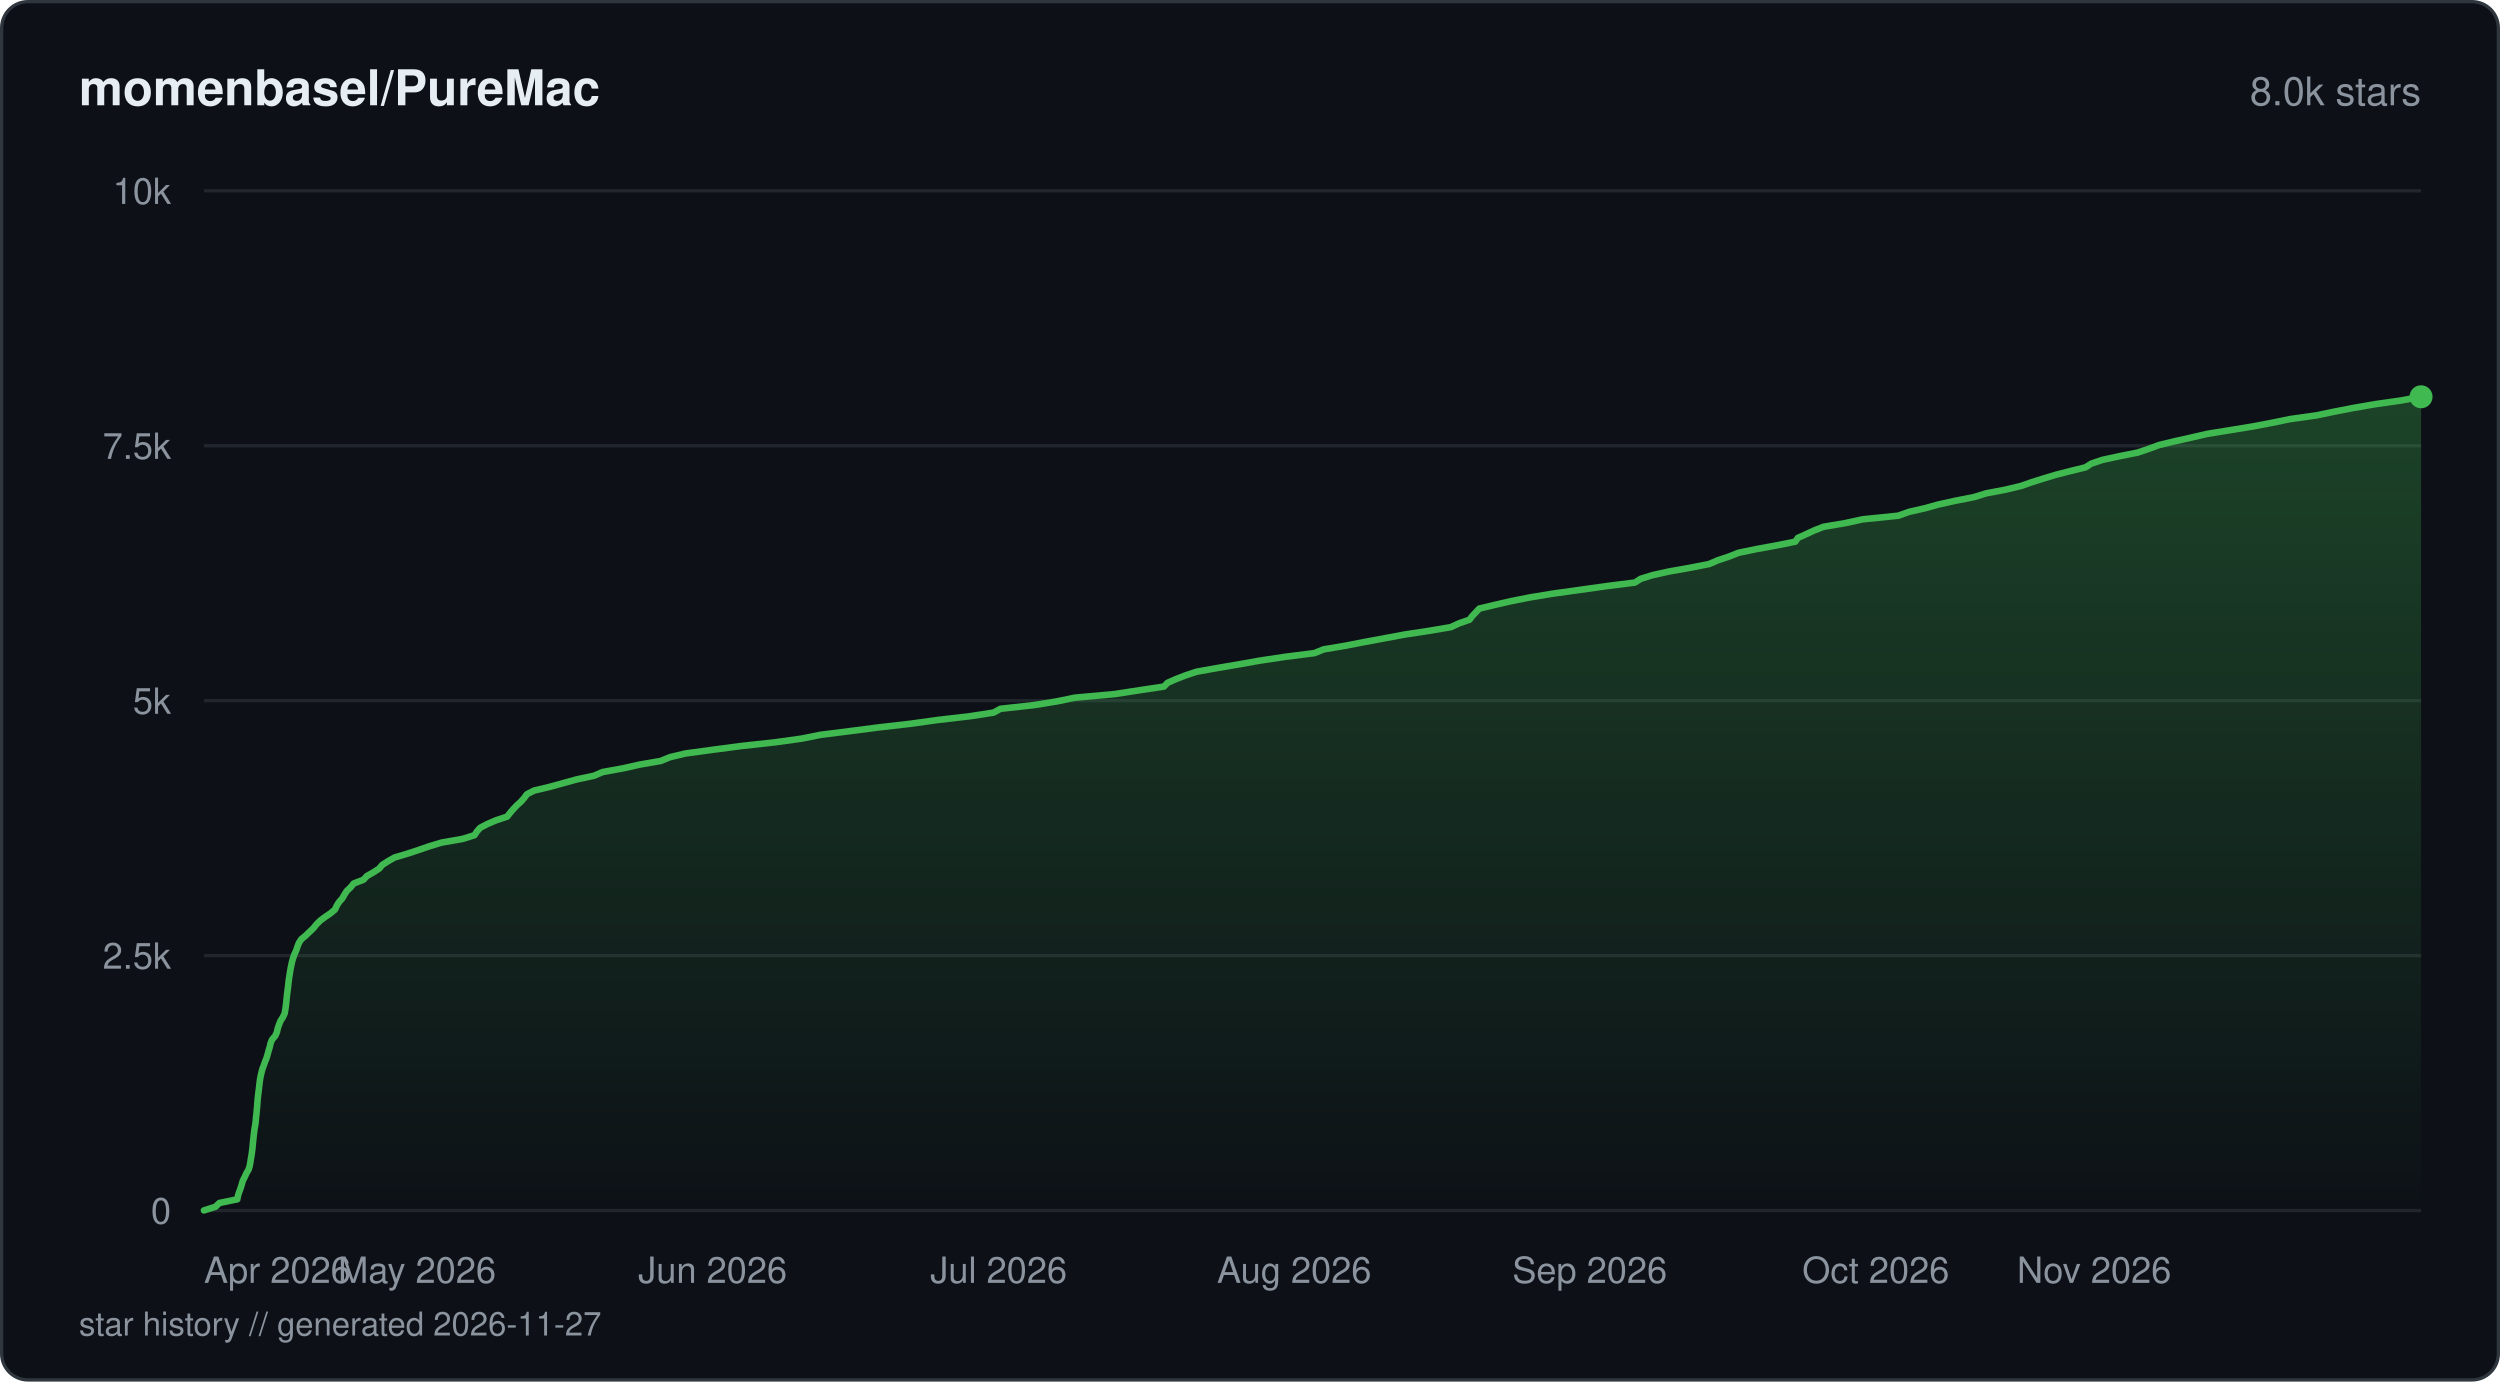
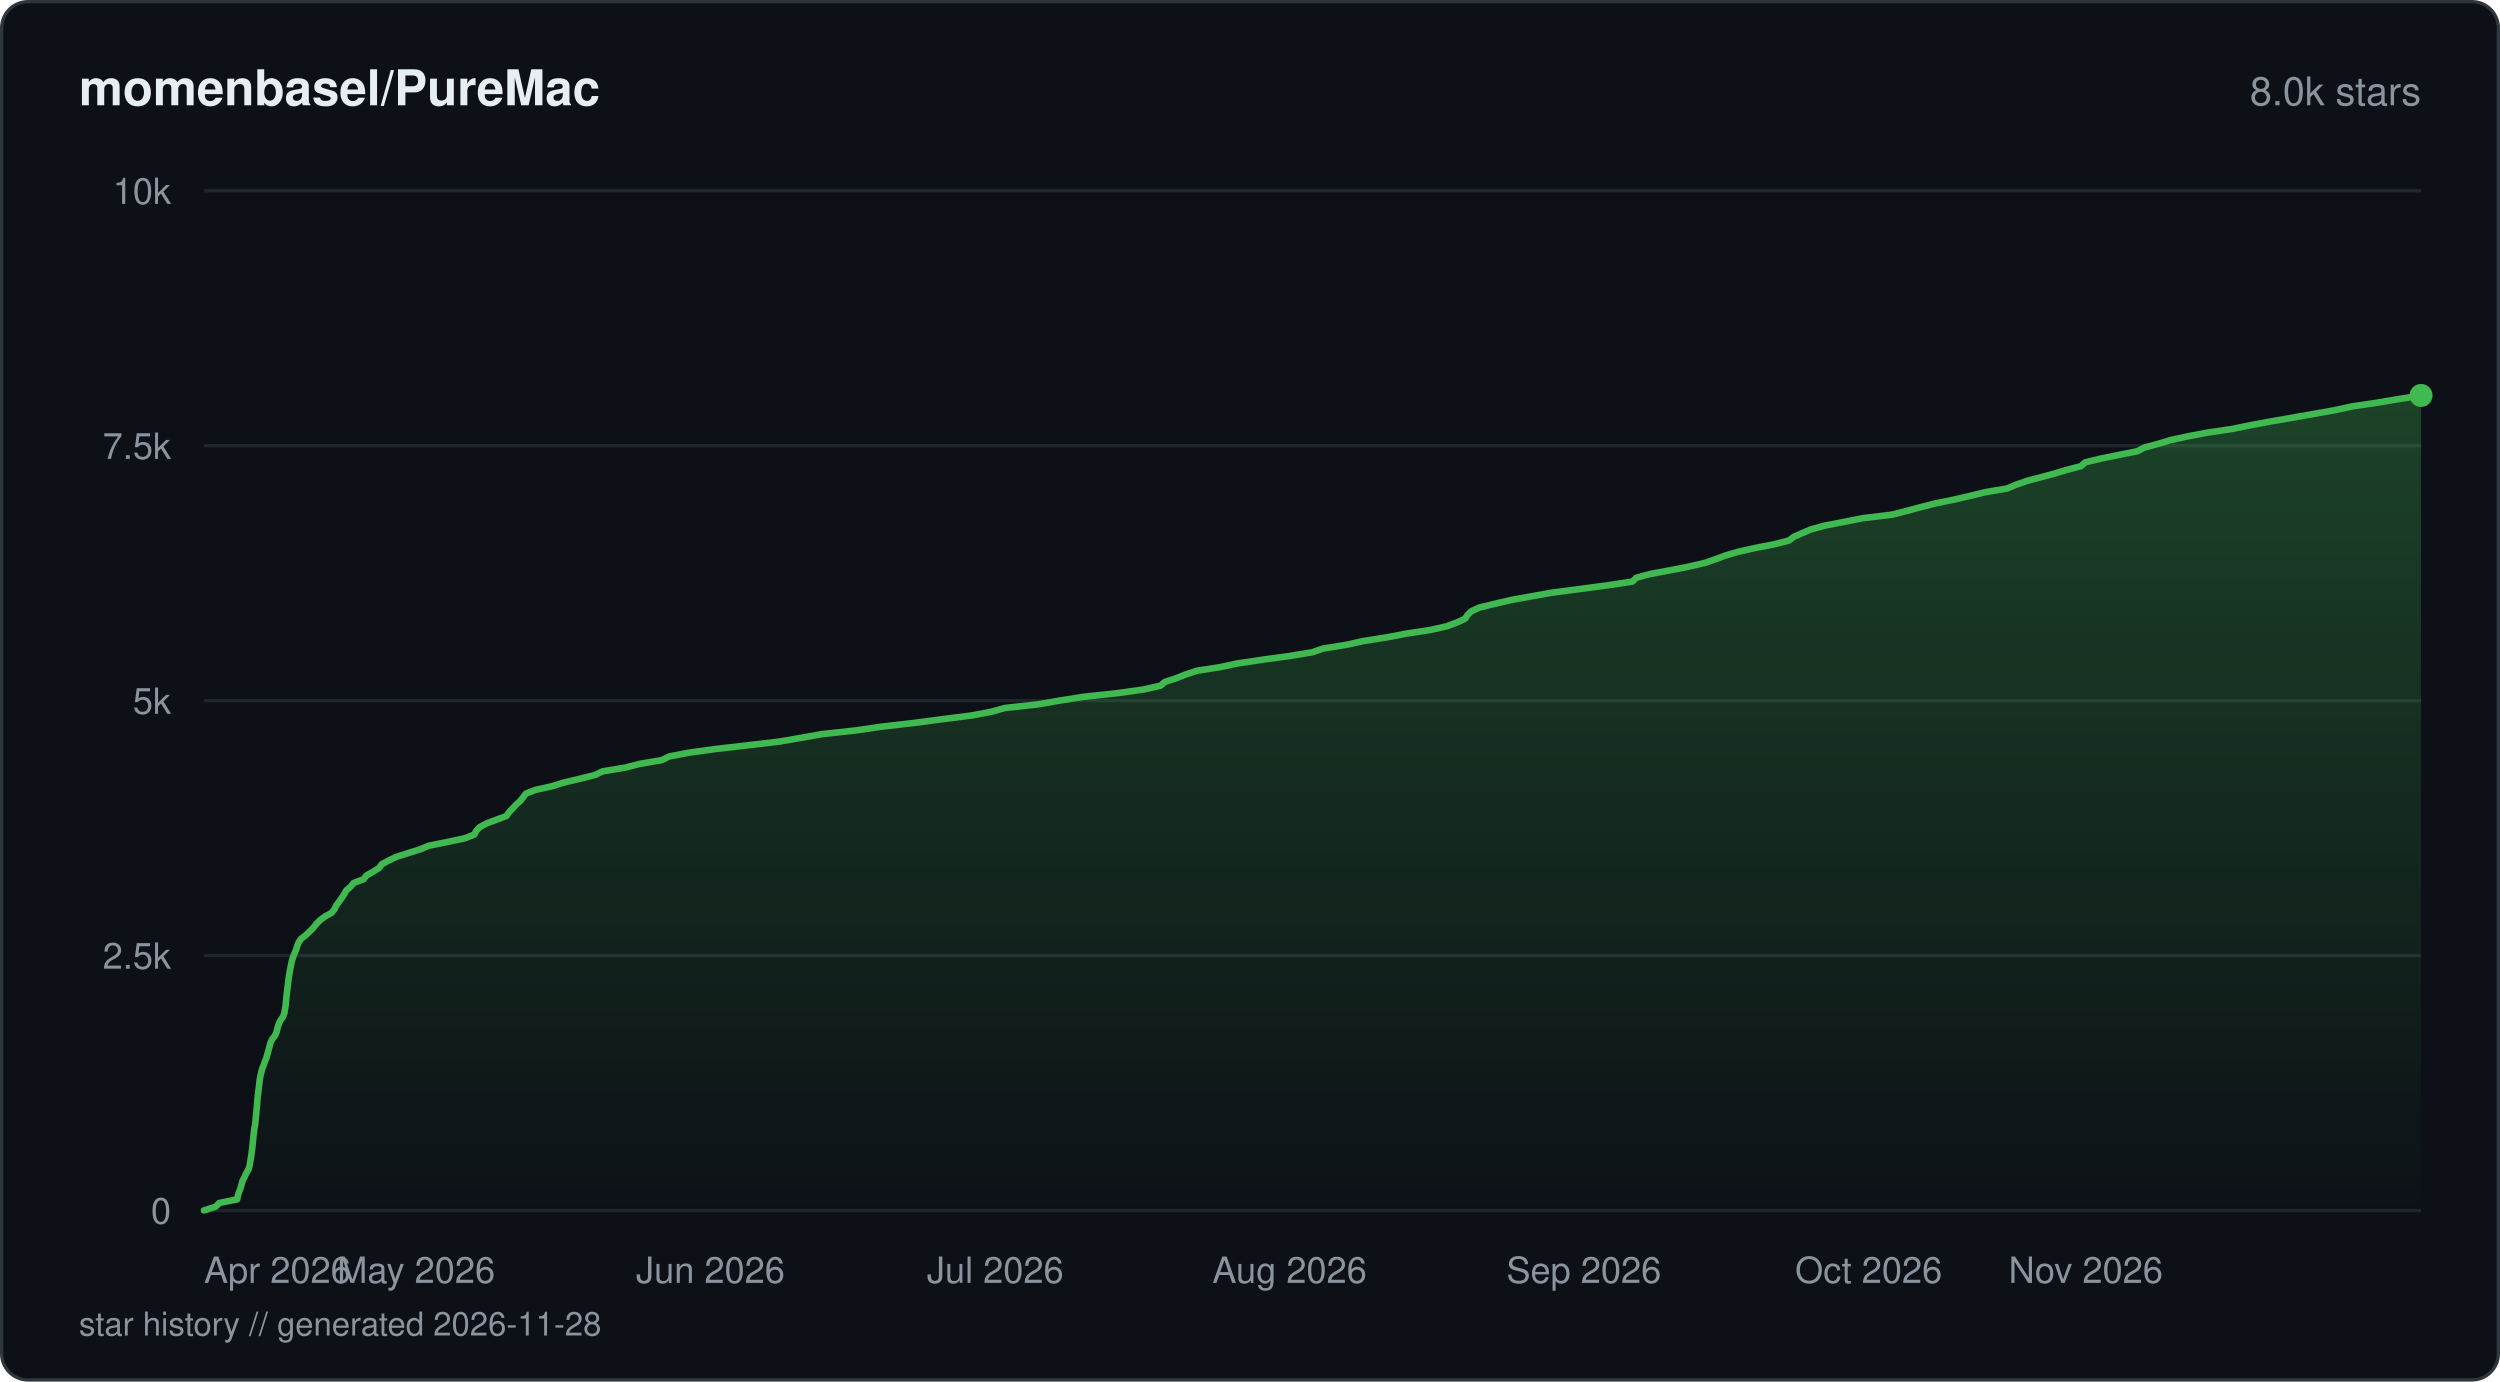
<svg xmlns="http://www.w3.org/2000/svg" viewBox="0 0 760 420" width="760" height="420" fill="none">
  <defs>
    <linearGradient id="fill-starhistorydarksvg" x1="0" y1="0" x2="0" y2="1">
      <stop offset="0%" stop-color="#3fb950" stop-opacity="0.3" />
      <stop offset="100%" stop-color="#3fb950" stop-opacity="0" />
    </linearGradient>
  </defs>
  <rect x="0.5" y="0.5" width="759" height="419" rx="8" fill="#0d1117" stroke="#30363d" stroke-width="1" />
  <text x="24" y="32" fill="#e6edf3" font-family="-apple-system, BlinkMacSystemFont, 'Segoe UI', Helvetica, Arial, sans-serif" font-size="15" font-weight="600">momenbasel/PureMac</text>
  <text x="736" y="32" fill="#8b949e" font-family="-apple-system, BlinkMacSystemFont, 'Segoe UI', Helvetica, Arial, sans-serif" font-size="12" text-anchor="end">8.0k stars</text>
  <line x1="62" y1="368" x2="736" y2="368" stroke="#21262d" stroke-width="1" />
  <text x="52" y="372" fill="#8b949e" font-family="-apple-system, BlinkMacSystemFont, 'Segoe UI', Helvetica, Arial, sans-serif" font-size="11" text-anchor="end">0</text>
  <line x1="62" y1="290.5" x2="736" y2="290.5" stroke="#21262d" stroke-width="1" />
  <text x="52" y="294.5" fill="#8b949e" font-family="-apple-system, BlinkMacSystemFont, 'Segoe UI', Helvetica, Arial, sans-serif" font-size="11" text-anchor="end">2.5k</text>
  <line x1="62" y1="213" x2="736" y2="213" stroke="#21262d" stroke-width="1" />
  <text x="52" y="217" fill="#8b949e" font-family="-apple-system, BlinkMacSystemFont, 'Segoe UI', Helvetica, Arial, sans-serif" font-size="11" text-anchor="end">5k</text>
  <line x1="62" y1="135.5" x2="736" y2="135.5" stroke="#21262d" stroke-width="1" />
  <text x="52" y="139.5" fill="#8b949e" font-family="-apple-system, BlinkMacSystemFont, 'Segoe UI', Helvetica, Arial, sans-serif" font-size="11" text-anchor="end">7.5k</text>
  <line x1="62" y1="58" x2="736" y2="58" stroke="#21262d" stroke-width="1" />
  <text x="52" y="62" fill="#8b949e" font-family="-apple-system, BlinkMacSystemFont, 'Segoe UI', Helvetica, Arial, sans-serif" font-size="11" text-anchor="end">10k</text>
-   <path d="M62 367.97 L65.53 366.85 L66.69 365.71 L72.13 364.59 L72.37 363.44 L72.72 362.33 L73.16 361.18 L73.5 360.06 L73.81 358.95 L74.4 357.8 L74.9 356.69 L75.58 355.54 L75.92 354.42 L76.12 353.28 L76.29 352.16 L76.49 351.01 L76.64 349.9 L76.77 348.78 L76.88 347.63 L76.98 346.52 L77.11 345.37 L77.24 344.25 L77.39 343.11 L77.59 341.99 L77.74 340.88 L77.83 339.73 L77.96 338.61 L78.06 337.47 L78.17 336.35 L78.25 335.2 L78.34 334.09 L78.46 332.97 L78.61 331.82 L78.74 330.71 L78.87 329.56 L79.01 328.44 L79.2 327.3 L79.46 326.18 L79.74 325.07 L80.17 323.92 L80.56 322.8 L81.03 321.65 L81.36 320.54 L81.66 319.39 L82 318.28 L82.26 317.13 L82.73 316.01 L83.68 314.9 L84.19 313.75 L84.43 312.63 L84.83 311.49 L85.27 310.37 L86 309.22 L86.53 308.11 L86.72 306.99 L86.89 305.85 L87.02 304.73 L87.13 303.58 L87.25 302.47 L87.39 301.32 L87.54 300.2 L87.66 299.09 L87.79 297.94 L87.96 296.82 L88.14 295.68 L88.33 294.56 L88.56 293.41 L88.8 292.3 L89.13 291.18 L89.54 290.03 L90.05 288.92 L90.43 287.77 L90.86 286.66 L91.61 285.51 L92.96 284.39 L94.15 283.25 L95.31 282.13 L96.2 281.01 L97.34 279.87 L98.85 278.75 L100.53 277.6 L101.85 276.49 L102.36 275.34 L103.07 274.23 L104.06 273.11 L104.71 271.96 L105.43 270.85 L106.62 269.7 L107.53 268.58 L110.5 267.44 L111.52 266.32 L113.48 265.2 L115.26 264.06 L116.19 262.94 L118 261.79 L119.94 260.68 L123.82 259.53 L127.18 258.42 L130.51 257.27 L134.22 256.15 L140.58 255.04 L144.25 253.89 L144.98 252.77 L146 251.63 L148.15 250.51 L150.83 249.36 L154.18 248.25 L155.05 247.13 L156.04 245.98 L157.08 244.87 L158.35 243.72 L159.33 242.61 L160.17 241.46 L162.34 240.34 L167.02 239.23 L171.19 238.08 L175.24 236.96 L180.59 235.82 L183.19 234.7 L189.51 233.55 L194.44 232.44 L200.9 231.32 L203.7 230.17 L208.38 229.06 L216.84 227.91 L225.24 226.8 L235.71 225.65 L243.75 224.53 L249.41 223.39 L258.3 222.27 L266.95 221.15 L276.88 220.01 L284.92 218.89 L294.83 217.74 L302.04 216.63 L304.11 215.48 L314.25 214.36 L321.14 213.25 L326.72 212.1 L338.91 210.99 L346.36 209.84 L353.84 208.72 L354.93 207.58 L357.47 206.46 L360.35 205.34 L363.79 204.2 L370.05 203.08 L376.79 201.93 L383.05 200.82 L390.71 199.67 L399.57 198.55 L402.39 197.41 L409.06 196.29 L414.74 195.18 L420.94 194.03 L426.96 192.91 L434.42 191.77 L441.06 190.65 L443.54 189.5 L446.74 188.39 L447.58 187.27 L448.67 186.12 L449.7 185.01 L454.53 183.86 L459.39 182.74 L465.18 181.6 L471.96 180.48 L480.02 179.36 L488.09 178.22 L497 177.1 L498.77 175.96 L502.36 174.84 L507.62 173.69 L513.9 172.58 L519.59 171.46 L522.27 170.31 L525.61 169.2 L528.5 168.05 L533.92 166.93 L540.14 165.79 L545.77 164.67 L546.55 163.52 L549.03 162.41 L551.42 161.29 L554.32 160.15 L560.95 159.03 L566.2 157.88 L577.08 156.77 L580.3 155.62 L585.2 154.5 L589.19 153.39 L594.38 152.24 L600.08 151.12 L603.78 149.98 L609.67 148.86 L614.47 147.71 L617.62 146.6 L621.18 145.48 L624.99 144.33 L629.32 143.22 L634.01 142.07 L635.72 140.96 L639.1 139.81 L644.27 138.69 L649.87 137.58 L653.25 136.43 L656.29 135.31 L660.99 134.17 L666 133.05 L670.98 131.9 L677.82 130.79 L684.84 129.64 L690.7 128.53 L696.12 127.41 L704.29 126.26 L709.59 125.15 L715.51 124 L721.99 122.88 L729.98 121.74 L736 120.62 L736 368 L62 368 Z" fill="url(#fill-starhistorydarksvg)" />
-   <path d="M62 367.97 L65.53 366.85 L66.69 365.71 L72.13 364.59 L72.37 363.44 L72.72 362.33 L73.16 361.18 L73.5 360.06 L73.81 358.95 L74.4 357.8 L74.9 356.69 L75.58 355.54 L75.92 354.42 L76.12 353.28 L76.29 352.16 L76.49 351.01 L76.64 349.9 L76.77 348.78 L76.88 347.63 L76.98 346.52 L77.11 345.37 L77.24 344.25 L77.39 343.11 L77.59 341.99 L77.74 340.88 L77.83 339.73 L77.96 338.61 L78.06 337.47 L78.17 336.35 L78.25 335.2 L78.34 334.09 L78.46 332.97 L78.61 331.82 L78.74 330.71 L78.87 329.56 L79.01 328.44 L79.2 327.3 L79.46 326.18 L79.74 325.07 L80.17 323.92 L80.56 322.8 L81.03 321.65 L81.36 320.54 L81.66 319.39 L82 318.28 L82.26 317.13 L82.73 316.01 L83.68 314.9 L84.19 313.75 L84.43 312.63 L84.83 311.49 L85.27 310.37 L86 309.22 L86.53 308.11 L86.72 306.99 L86.89 305.85 L87.02 304.73 L87.13 303.58 L87.25 302.47 L87.39 301.32 L87.54 300.2 L87.66 299.09 L87.79 297.94 L87.96 296.82 L88.14 295.68 L88.33 294.56 L88.56 293.41 L88.8 292.3 L89.13 291.18 L89.54 290.03 L90.05 288.92 L90.43 287.77 L90.86 286.66 L91.61 285.51 L92.96 284.39 L94.15 283.25 L95.31 282.13 L96.2 281.01 L97.34 279.87 L98.85 278.75 L100.53 277.6 L101.85 276.49 L102.36 275.34 L103.07 274.23 L104.06 273.11 L104.71 271.96 L105.43 270.85 L106.62 269.7 L107.53 268.58 L110.5 267.44 L111.52 266.32 L113.48 265.2 L115.26 264.06 L116.19 262.94 L118 261.79 L119.94 260.68 L123.82 259.53 L127.18 258.42 L130.51 257.27 L134.22 256.15 L140.58 255.04 L144.25 253.89 L144.98 252.77 L146 251.63 L148.15 250.51 L150.83 249.36 L154.18 248.25 L155.05 247.13 L156.04 245.98 L157.08 244.87 L158.35 243.72 L159.33 242.61 L160.17 241.46 L162.34 240.34 L167.02 239.23 L171.19 238.08 L175.24 236.96 L180.59 235.82 L183.19 234.7 L189.51 233.55 L194.44 232.44 L200.9 231.32 L203.7 230.17 L208.38 229.06 L216.84 227.91 L225.24 226.8 L235.71 225.65 L243.75 224.53 L249.41 223.39 L258.3 222.27 L266.95 221.15 L276.88 220.01 L284.92 218.89 L294.83 217.74 L302.04 216.63 L304.11 215.48 L314.25 214.36 L321.14 213.25 L326.72 212.1 L338.91 210.99 L346.36 209.84 L353.84 208.72 L354.93 207.58 L357.47 206.46 L360.35 205.34 L363.79 204.2 L370.05 203.08 L376.79 201.93 L383.05 200.82 L390.71 199.67 L399.57 198.55 L402.39 197.41 L409.06 196.29 L414.74 195.18 L420.94 194.03 L426.96 192.91 L434.42 191.77 L441.06 190.65 L443.54 189.5 L446.74 188.39 L447.58 187.27 L448.67 186.12 L449.7 185.01 L454.53 183.86 L459.39 182.74 L465.18 181.6 L471.96 180.48 L480.02 179.36 L488.09 178.22 L497 177.1 L498.77 175.96 L502.36 174.84 L507.62 173.69 L513.9 172.58 L519.59 171.46 L522.27 170.31 L525.61 169.2 L528.5 168.05 L533.92 166.93 L540.14 165.79 L545.77 164.67 L546.55 163.52 L549.03 162.41 L551.42 161.29 L554.32 160.15 L560.95 159.03 L566.2 157.88 L577.08 156.77 L580.3 155.62 L585.2 154.5 L589.19 153.39 L594.38 152.24 L600.08 151.12 L603.78 149.98 L609.67 148.86 L614.47 147.71 L617.62 146.6 L621.18 145.48 L624.99 144.33 L629.32 143.22 L634.01 142.07 L635.72 140.96 L639.1 139.81 L644.27 138.69 L649.87 137.58 L653.25 136.43 L656.29 135.31 L660.99 134.17 L666 133.05 L670.98 131.9 L677.82 130.79 L684.84 129.64 L690.7 128.53 L696.12 127.41 L704.29 126.26 L709.59 125.15 L715.51 124 L721.99 122.88 L729.98 121.74 L736 120.62" stroke="#3fb950" stroke-width="2" stroke-linejoin="round" stroke-linecap="round" fill="none" />
-   <circle cx="736" cy="120.62" r="3.5" fill="#3fb950" />
+   <path d="M62 367.97 L65.51 366.85 L66.67 365.71 L72.09 364.59 L72.33 363.44 L72.68 362.33 L73.12 361.18 L73.45 360.06 L73.77 358.92 L74.35 357.8 L74.86 356.65 L75.52 355.54 L75.87 354.39 L76.06 353.28 L76.26 352.13 L76.43 351.01 L76.58 349.87 L76.71 348.75 L76.82 347.6 L76.94 346.49 L77.05 345.34 L77.18 344.22 L77.33 343.08 L77.54 341.96 L77.68 340.81 L77.76 339.7 L77.89 338.55 L77.99 337.43 L78.11 336.29 L78.19 335.17 L78.27 334.02 L78.4 332.91 L78.55 331.76 L78.68 330.65 L78.81 329.5 L78.94 328.38 L79.14 327.24 L79.4 326.12 L79.68 324.97 L80.14 323.86 L80.52 322.71 L80.99 321.59 L81.29 320.45 L81.6 319.33 L81.92 318.18 L82.2 317.07 L82.74 315.92 L83.62 314.8 L84.1 313.66 L84.34 312.54 L84.74 311.39 L85.22 310.28 L86.02 309.13 L86.44 308.02 L86.63 306.87 L86.82 305.75 L86.93 304.61 L87.03 303.49 L87.15 302.34 L87.28 301.23 L87.43 300.08 L87.56 298.96 L87.7 297.82 L87.86 296.7 L88.05 295.55 L88.24 294.44 L88.49 293.29 L88.71 292.17 L89.07 291.03 L89.49 289.91 L89.99 288.76 L90.34 287.65 L90.79 286.5 L91.53 285.39 L92.98 284.27 L94.21 283.12 L95.29 282.01 L96.18 280.86 L97.3 279.74 L98.82 278.6 L100.85 277.48 L101.72 276.33 L102.25 275.22 L103.12 274.07 L103.91 272.95 L104.65 271.81 L105.27 270.69 L106.57 269.54 L107.49 268.43 L110.55 267.28 L111.38 266.16 L113.37 265.02 L115.19 263.9 L116.03 262.76 L118.07 261.64 L120.47 260.49 L123.96 259.38 L127.64 258.23 L130.3 257.11 L135.94 255.97 L141.26 254.85 L144.21 253.7 L144.76 252.59 L145.85 251.44 L147.94 250.32 L150.97 249.18 L153.94 248.06 L154.76 246.91 L155.81 245.8 L156.88 244.65 L158.1 243.54 L159.03 242.39 L159.87 241.27 L162.77 240.13 L167.82 239.01 L171.57 237.86 L176.28 236.75 L180.82 235.6 L183.25 234.48 L190.13 233.34 L194.44 232.22 L201.19 231.07 L203.44 229.96 L209.44 228.81 L217.58 227.69 L227.44 226.55 L237.01 225.43 L243.64 224.28 L249.89 223.17 L260.4 222.02 L267.94 220.91 L277.97 219.76 L286.42 218.64 L295.4 217.5 L301.32 216.38 L305.46 215.23 L315.53 214.12 L322.21 212.97 L329.19 211.85 L339.76 210.71 L347.75 209.59 L352.82 208.44 L354.08 207.33 L357.56 206.18 L360.41 205.06 L363.79 203.92 L370.92 202.8 L376.16 201.69 L383.86 200.54 L392.04 199.42 L398.96 198.28 L402.17 197.16 L409.4 196.01 L414.31 194.9 L421.59 193.75 L427.46 192.63 L434.91 191.49 L439.87 190.37 L442.92 189.22 L445.37 188.11 L446.12 186.96 L447.25 185.84 L449.68 184.7 L454.34 183.58 L459.21 182.43 L465.32 181.32 L471.77 180.17 L480.34 179.05 L488.9 177.91 L496.26 176.79 L497.41 175.65 L501.48 174.53 L507.67 173.38 L513.3 172.27 L518.31 171.12 L521.52 170 L524.57 168.86 L528.42 167.74 L533.54 166.59 L539.28 165.48 L543.84 164.33 L545.26 163.21 L547.85 162.07 L550.47 160.95 L554.67 159.8 L560.42 158.69 L566.17 157.54 L575.35 156.43 L579.74 155.28 L583.93 154.16 L588.44 153.01 L593.95 151.9 L598.9 150.75 L603.43 149.64 L610.19 148.49 L612.82 147.37 L616.08 146.23 L620.32 145.11 L624.58 143.96 L628.24 142.85 L632.67 141.7 L633.85 140.58 L638.53 139.44 L643.99 138.32 L649.79 137.17 L651.87 136.06 L656.19 134.91 L659.76 133.8 L665.1 132.65 L670.99 131.53 L678.65 130.39 L684.11 129.27 L690.29 128.12 L696.7 127.01 L703.2 125.86 L709.58 124.74 L714.75 123.6 L722.22 122.48 L729.17 121.33 L736 120.22 L736 368 L62 368 Z" fill="url(#fill-starhistorydarksvg)" />
+   <path d="M62 367.97 L65.51 366.85 L66.67 365.71 L72.09 364.59 L72.33 363.44 L72.68 362.33 L73.12 361.18 L73.45 360.06 L73.77 358.92 L74.35 357.8 L74.86 356.65 L75.52 355.54 L75.87 354.39 L76.06 353.28 L76.26 352.13 L76.43 351.01 L76.58 349.87 L76.71 348.75 L76.82 347.6 L76.94 346.49 L77.05 345.34 L77.18 344.22 L77.33 343.08 L77.54 341.96 L77.68 340.81 L77.76 339.7 L77.89 338.55 L77.99 337.43 L78.11 336.29 L78.19 335.17 L78.27 334.02 L78.4 332.91 L78.55 331.76 L78.68 330.65 L78.81 329.5 L78.94 328.38 L79.14 327.24 L79.4 326.12 L79.68 324.97 L80.14 323.86 L80.52 322.71 L80.99 321.59 L81.29 320.45 L81.6 319.33 L81.92 318.18 L82.2 317.07 L82.74 315.92 L83.62 314.8 L84.1 313.66 L84.34 312.54 L84.74 311.39 L85.22 310.28 L86.02 309.13 L86.44 308.02 L86.63 306.87 L86.82 305.75 L86.93 304.61 L87.03 303.49 L87.15 302.34 L87.28 301.23 L87.43 300.08 L87.56 298.96 L87.7 297.82 L87.86 296.7 L88.05 295.55 L88.24 294.44 L88.49 293.29 L88.71 292.17 L89.07 291.03 L89.49 289.91 L89.99 288.76 L90.34 287.65 L90.79 286.5 L91.53 285.39 L92.98 284.27 L94.21 283.12 L95.29 282.01 L96.18 280.86 L97.3 279.74 L98.82 278.6 L100.85 277.48 L101.72 276.33 L102.25 275.22 L103.12 274.07 L103.91 272.95 L104.65 271.81 L105.27 270.69 L106.57 269.54 L107.49 268.43 L110.55 267.28 L111.38 266.16 L113.37 265.02 L115.19 263.9 L116.03 262.76 L118.07 261.64 L120.47 260.49 L123.96 259.38 L127.64 258.23 L130.3 257.11 L135.94 255.97 L141.26 254.85 L144.21 253.7 L144.76 252.59 L145.85 251.44 L147.94 250.32 L150.97 249.18 L153.94 248.06 L154.76 246.91 L155.81 245.8 L156.88 244.65 L158.1 243.54 L159.03 242.39 L159.87 241.27 L162.77 240.13 L167.82 239.01 L171.57 237.86 L176.28 236.75 L180.82 235.6 L183.25 234.48 L190.13 233.34 L194.44 232.22 L201.19 231.07 L203.44 229.96 L209.44 228.81 L217.58 227.69 L227.44 226.55 L237.01 225.43 L243.64 224.28 L249.89 223.17 L260.4 222.02 L267.94 220.91 L277.97 219.76 L286.42 218.64 L295.4 217.5 L301.32 216.38 L305.46 215.23 L315.53 214.12 L322.21 212.97 L329.19 211.85 L339.76 210.71 L347.75 209.59 L352.82 208.44 L354.08 207.33 L357.56 206.18 L360.41 205.06 L363.79 203.92 L370.92 202.8 L376.16 201.69 L383.86 200.54 L392.04 199.42 L398.96 198.28 L402.17 197.16 L409.4 196.01 L414.31 194.9 L421.59 193.75 L427.46 192.63 L434.91 191.49 L439.87 190.37 L442.92 189.22 L445.37 188.11 L446.12 186.96 L447.25 185.84 L449.68 184.7 L454.34 183.58 L459.21 182.43 L465.32 181.32 L471.77 180.17 L480.34 179.05 L488.9 177.91 L496.26 176.79 L497.41 175.65 L501.48 174.53 L507.67 173.38 L513.3 172.27 L518.31 171.12 L521.52 170 L524.57 168.86 L528.42 167.74 L533.54 166.59 L539.28 165.48 L543.84 164.33 L545.26 163.21 L547.85 162.07 L550.47 160.95 L554.67 159.8 L560.42 158.69 L566.17 157.54 L575.35 156.43 L579.74 155.28 L583.93 154.16 L588.44 153.01 L593.95 151.9 L598.9 150.75 L603.43 149.64 L610.19 148.49 L612.82 147.37 L616.08 146.23 L620.32 145.11 L624.58 143.96 L628.24 142.85 L632.67 141.7 L633.85 140.58 L638.53 139.44 L643.99 138.32 L649.79 137.17 L651.87 136.06 L656.19 134.91 L659.76 133.8 L665.1 132.65 L670.99 131.53 L678.65 130.39 L684.11 129.27 L690.29 128.12 L696.7 127.01 L703.2 125.86 L709.58 124.74 L714.75 123.6 L722.22 122.48 L729.17 121.33 L736 120.22" stroke="#3fb950" stroke-width="2" stroke-linejoin="round" stroke-linecap="round" fill="none" />
+   <circle cx="736" cy="120.22" r="3.5" fill="#3fb950" />
  <text x="62" y="390" fill="#8b949e" font-family="-apple-system, BlinkMacSystemFont, 'Segoe UI', Helvetica, Arial, sans-serif" font-size="11" text-anchor="start">Apr 2026</text>
-   <text x="126.79" y="390" fill="#8b949e" font-family="-apple-system, BlinkMacSystemFont, 'Segoe UI', Helvetica, Arial, sans-serif" font-size="11" text-anchor="middle">May 2026</text>
-   <text x="216.64" y="390" fill="#8b949e" font-family="-apple-system, BlinkMacSystemFont, 'Segoe UI', Helvetica, Arial, sans-serif" font-size="11" text-anchor="middle">Jun 2026</text>
-   <text x="303.59" y="390" fill="#8b949e" font-family="-apple-system, BlinkMacSystemFont, 'Segoe UI', Helvetica, Arial, sans-serif" font-size="11" text-anchor="middle">Jul 2026</text>
-   <text x="393.43" y="390" fill="#8b949e" font-family="-apple-system, BlinkMacSystemFont, 'Segoe UI', Helvetica, Arial, sans-serif" font-size="11" text-anchor="middle">Aug 2026</text>
-   <text x="483.28" y="390" fill="#8b949e" font-family="-apple-system, BlinkMacSystemFont, 'Segoe UI', Helvetica, Arial, sans-serif" font-size="11" text-anchor="middle">Sep 2026</text>
-   <text x="570.23" y="390" fill="#8b949e" font-family="-apple-system, BlinkMacSystemFont, 'Segoe UI', Helvetica, Arial, sans-serif" font-size="11" text-anchor="middle">Oct 2026</text>
-   <text x="660.08" y="390" fill="#8b949e" font-family="-apple-system, BlinkMacSystemFont, 'Segoe UI', Helvetica, Arial, sans-serif" font-size="11" text-anchor="end">Nov 2026</text>
-   <text x="24" y="406" fill="#8b949e" font-family="-apple-system, BlinkMacSystemFont, 'Segoe UI', Helvetica, Arial, sans-serif" font-size="10">star history // generated 2026-11-27</text>
+   <text x="126.51" y="390" fill="#8b949e" font-family="-apple-system, BlinkMacSystemFont, 'Segoe UI', Helvetica, Arial, sans-serif" font-size="11" text-anchor="middle">May 2026</text>
+   <text x="215.98" y="390" fill="#8b949e" font-family="-apple-system, BlinkMacSystemFont, 'Segoe UI', Helvetica, Arial, sans-serif" font-size="11" text-anchor="middle">Jun 2026</text>
+   <text x="302.56" y="390" fill="#8b949e" font-family="-apple-system, BlinkMacSystemFont, 'Segoe UI', Helvetica, Arial, sans-serif" font-size="11" text-anchor="middle">Jul 2026</text>
+   <text x="392.02" y="390" fill="#8b949e" font-family="-apple-system, BlinkMacSystemFont, 'Segoe UI', Helvetica, Arial, sans-serif" font-size="11" text-anchor="middle">Aug 2026</text>
+   <text x="481.49" y="390" fill="#8b949e" font-family="-apple-system, BlinkMacSystemFont, 'Segoe UI', Helvetica, Arial, sans-serif" font-size="11" text-anchor="middle">Sep 2026</text>
+   <text x="568.07" y="390" fill="#8b949e" font-family="-apple-system, BlinkMacSystemFont, 'Segoe UI', Helvetica, Arial, sans-serif" font-size="11" text-anchor="middle">Oct 2026</text>
+   <text x="657.53" y="390" fill="#8b949e" font-family="-apple-system, BlinkMacSystemFont, 'Segoe UI', Helvetica, Arial, sans-serif" font-size="11" text-anchor="end">Nov 2026</text>
+   <text x="24" y="406" fill="#8b949e" font-family="-apple-system, BlinkMacSystemFont, 'Segoe UI', Helvetica, Arial, sans-serif" font-size="10">star history // generated 2026-11-28</text>
</svg>
